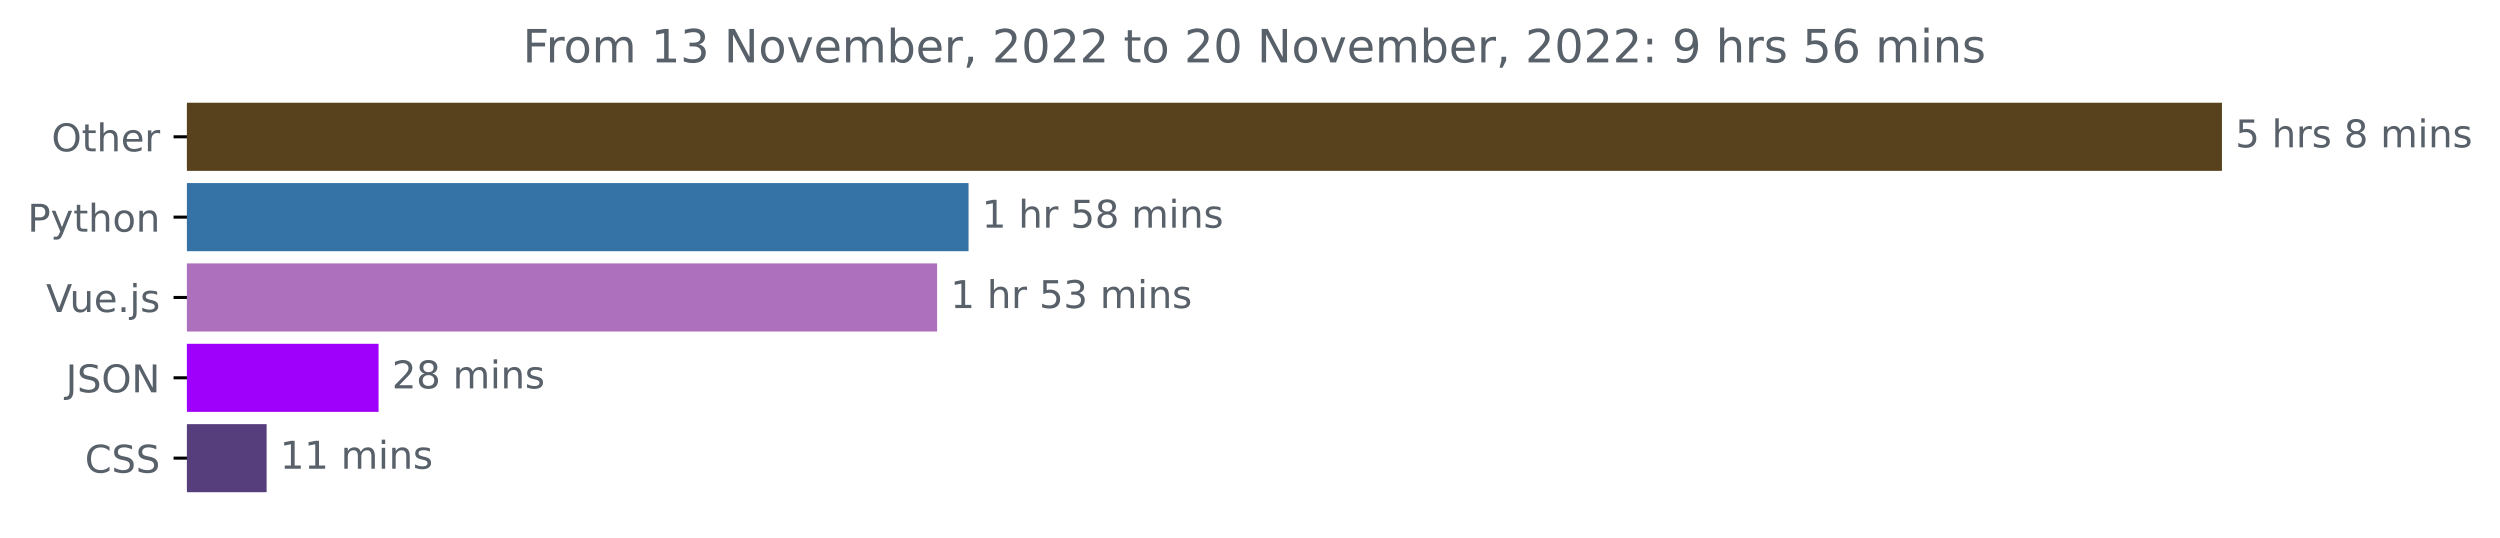
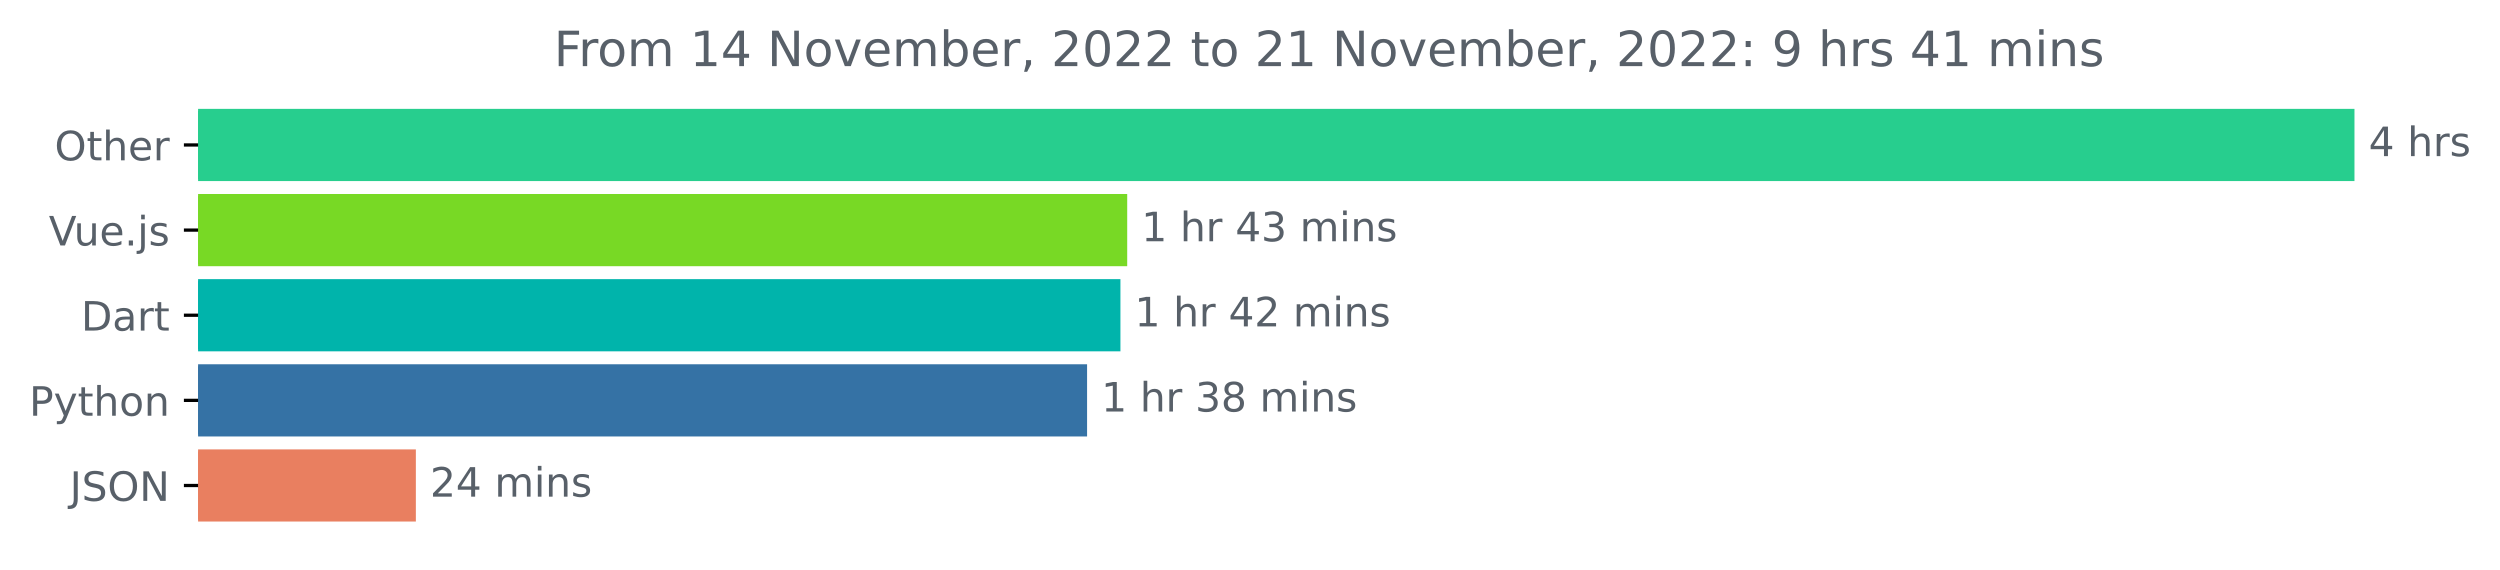
- <svg xmlns="http://www.w3.org/2000/svg" xmlns:xlink="http://www.w3.org/1999/xlink" width="653.474pt" height="140.398pt" viewBox="0 0 653.474 140.398" version="1.1">
+ <svg xmlns="http://www.w3.org/2000/svg" xmlns:xlink="http://www.w3.org/1999/xlink" width="616.69pt" height="140.398pt" viewBox="0 0 616.69 140.398" version="1.1">
  <defs>
    <style type="text/css">*{stroke-linejoin: round; stroke-linecap: butt}</style>
  </defs>
  <g id="figure_1">
    <g id="patch_1">
-       <path d="M 0 140.398  L 653.474 140.398  L 653.474 0  L 0 0  L 0 140.398  z " style="fill: none" />
+       <path d="M 0 140.398  L 616.69 140.398  L 616.69 0  L 0 0  L 0 140.398  z " style="fill: none" />
    </g>
    <g id="axes_1">
      <g id="patch_2">
-         <path d="M 48.862 27.358  L 580.291 27.358  L 580.291 44.158  L 48.862 44.158  z " clip-path="url(#p913237ebcf)" style="fill: #58411d; stroke: #58411d; stroke-linejoin: miter" />
+         <path d="M 48.862 27.358  L 580.291 27.358  L 580.291 44.158  L 48.862 44.158  z " clip-path="url(#pb828138b6b)" style="fill: #27ce8e; stroke: #27ce8e; stroke-linejoin: miter" />
      </g>
      <g id="patch_3">
-         <path d="M 48.862 48.358  L 252.666 48.358  L 252.666 65.158  L 48.862 65.158  z " clip-path="url(#p913237ebcf)" style="fill: #3572a5; stroke: #3572a5; stroke-linejoin: miter" />
+         <path d="M 48.862 48.358  L 277.554 48.358  L 277.554 65.158  L 48.862 65.158  z " clip-path="url(#pb828138b6b)" style="fill: #78d925; stroke: #78d925; stroke-linejoin: miter" />
      </g>
      <g id="patch_4">
-         <path d="M 48.862 69.358  L 244.452 69.358  L 244.452 86.158  L 48.862 86.158  z " clip-path="url(#p913237ebcf)" style="fill: #ac70bc; stroke: #ac70bc; stroke-linejoin: miter" />
+         <path d="M 48.862 69.358  L 275.883 69.358  L 275.883 86.158  L 48.862 86.158  z " clip-path="url(#pb828138b6b)" style="fill: #00b4ab; stroke: #00b4ab; stroke-linejoin: miter" />
      </g>
      <g id="patch_5">
-         <path d="M 48.862 90.358  L 98.453 90.358  L 98.453 107.158  L 48.862 107.158  z " clip-path="url(#p913237ebcf)" style="fill: #9e00fb; stroke: #9e00fb; stroke-linejoin: miter" />
+         <path d="M 48.862 90.358  L 267.656 90.358  L 267.656 107.158  L 48.862 107.158  z " clip-path="url(#pb828138b6b)" style="fill: #3572a5; stroke: #3572a5; stroke-linejoin: miter" />
      </g>
      <g id="patch_6">
-         <path d="M 48.862 111.358  L 69.191 111.358  L 69.191 128.158  L 48.862 128.158  z " clip-path="url(#p913237ebcf)" style="fill: #563d7c; stroke: #563d7c; stroke-linejoin: miter" />
+         <path d="M 48.862 111.358  L 102.082 111.358  L 102.082 128.158  L 48.862 128.158  z " clip-path="url(#pb828138b6b)" style="fill: #e97f60; stroke: #e97f60; stroke-linejoin: miter" />
      </g>
      <g id="matplotlib.axis_1" />
      <g id="matplotlib.axis_2">
        <g id="ytick_1">
          <g id="line2d_1">
            <defs>
-               <path id="m7e9a7aa3b1" d="M 0 0  L -3.5 0  " style="stroke: #000000; stroke-width: 0.8" />
+               <path id="mf70db4b401" d="M 0 0  L -3.5 0  " style="stroke: #000000; stroke-width: 0.8" />
            </defs>
            <g>
-               <use xlink:href="#m7e9a7aa3b1" x="48.862" y="35.758" style="stroke: #000000; stroke-width: 0.8" />
+               <use xlink:href="#mf70db4b401" x="48.862" y="35.758" style="stroke: #000000; stroke-width: 0.8" />
            </g>
          </g>
          <g id="text_1">
            <g style="fill: #586069" transform="translate(13.46875 39.55734)scale(0.1 -0.1)">
              <defs>
                <path id="DejaVuSans-4f" d="M 2522 4238  Q 1834 4238 1429 3725  Q 1025 3213 1025 2328  Q 1025 1447 1429 934  Q 1834 422 2522 422  Q 3209 422 3611 934  Q 4013 1447 4013 2328  Q 4013 3213 3611 3725  Q 3209 4238 2522 4238  z M 2522 4750  Q 3503 4750 4090 4092  Q 4678 3434 4678 2328  Q 4678 1225 4090 567  Q 3503 -91 2522 -91  Q 1538 -91 948 565  Q 359 1222 359 2328  Q 359 3434 948 4092  Q 1538 4750 2522 4750  z " transform="scale(0.015625)" />
                <path id="DejaVuSans-74" d="M 1172 4494  L 1172 3500  L 2356 3500  L 2356 3053  L 1172 3053  L 1172 1153  Q 1172 725 1289 603  Q 1406 481 1766 481  L 2356 481  L 2356 0  L 1766 0  Q 1100 0 847 248  Q 594 497 594 1153  L 594 3053  L 172 3053  L 172 3500  L 594 3500  L 594 4494  L 1172 4494  z " transform="scale(0.015625)" />
                <path id="DejaVuSans-68" d="M 3513 2113  L 3513 0  L 2938 0  L 2938 2094  Q 2938 2591 2744 2837  Q 2550 3084 2163 3084  Q 1697 3084 1428 2787  Q 1159 2491 1159 1978  L 1159 0  L 581 0  L 581 4863  L 1159 4863  L 1159 2956  Q 1366 3272 1645 3428  Q 1925 3584 2291 3584  Q 2894 3584 3203 3211  Q 3513 2838 3513 2113  z " transform="scale(0.015625)" />
                <path id="DejaVuSans-65" d="M 3597 1894  L 3597 1613  L 953 1613  Q 991 1019 1311 708  Q 1631 397 2203 397  Q 2534 397 2845 478  Q 3156 559 3463 722  L 3463 178  Q 3153 47 2828 -22  Q 2503 -91 2169 -91  Q 1331 -91 842 396  Q 353 884 353 1716  Q 353 2575 817 3079  Q 1281 3584 2069 3584  Q 2775 3584 3186 3129  Q 3597 2675 3597 1894  z M 3022 2063  Q 3016 2534 2758 2815  Q 2500 3097 2075 3097  Q 1594 3097 1305 2825  Q 1016 2553 972 2059  L 3022 2063  z " transform="scale(0.015625)" />
                <path id="DejaVuSans-72" d="M 2631 2963  Q 2534 3019 2420 3045  Q 2306 3072 2169 3072  Q 1681 3072 1420 2755  Q 1159 2438 1159 1844  L 1159 0  L 581 0  L 581 3500  L 1159 3500  L 1159 2956  Q 1341 3275 1631 3429  Q 1922 3584 2338 3584  Q 2397 3584 2469 3576  Q 2541 3569 2628 3553  L 2631 2963  z " transform="scale(0.015625)" />
              </defs>
              <use xlink:href="#DejaVuSans-4f" />
              <use xlink:href="#DejaVuSans-74" x="78.711" />
              <use xlink:href="#DejaVuSans-68" x="117.92" />
              <use xlink:href="#DejaVuSans-65" x="181.299" />
              <use xlink:href="#DejaVuSans-72" x="242.822" />
            </g>
          </g>
        </g>
        <g id="ytick_2">
          <g id="line2d_2">
            <g>
-               <use xlink:href="#m7e9a7aa3b1" x="48.862" y="56.758" style="stroke: #000000; stroke-width: 0.8" />
+               <use xlink:href="#mf70db4b401" x="48.862" y="56.758" style="stroke: #000000; stroke-width: 0.8" />
            </g>
          </g>
          <g id="text_2">
-             <g style="fill: #586069" transform="translate(7.2 60.55734)scale(0.1 -0.1)">
+             <g style="fill: #586069" transform="translate(12.04063 60.55734)scale(0.1 -0.1)">
+               <defs>
+                 <path id="DejaVuSans-56" d="M 1831 0  L 50 4666  L 709 4666  L 2188 738  L 3669 4666  L 4325 4666  L 2547 0  L 1831 0  z " transform="scale(0.015625)" />
+                 <path id="DejaVuSans-75" d="M 544 1381  L 544 3500  L 1119 3500  L 1119 1403  Q 1119 906 1312 657  Q 1506 409 1894 409  Q 2359 409 2629 706  Q 2900 1003 2900 1516  L 2900 3500  L 3475 3500  L 3475 0  L 2900 0  L 2900 538  Q 2691 219 2414 64  Q 2138 -91 1772 -91  Q 1169 -91 856 284  Q 544 659 544 1381  z M 1991 3584  L 1991 3584  z " transform="scale(0.015625)" />
+                 <path id="DejaVuSans-2e" d="M 684 794  L 1344 794  L 1344 0  L 684 0  L 684 794  z " transform="scale(0.015625)" />
+                 <path id="DejaVuSans-6a" d="M 603 3500  L 1178 3500  L 1178 -63  Q 1178 -731 923 -1031  Q 669 -1331 103 -1331  L -116 -1331  L -116 -844  L 38 -844  Q 366 -844 484 -692  Q 603 -541 603 -63  L 603 3500  z M 603 4863  L 1178 4863  L 1178 4134  L 603 4134  L 603 4863  z " transform="scale(0.015625)" />
+                 <path id="DejaVuSans-73" d="M 2834 3397  L 2834 2853  Q 2591 2978 2328 3040  Q 2066 3103 1784 3103  Q 1356 3103 1142 2972  Q 928 2841 928 2578  Q 928 2378 1081 2264  Q 1234 2150 1697 2047  L 1894 2003  Q 2506 1872 2764 1633  Q 3022 1394 3022 966  Q 3022 478 2636 193  Q 2250 -91 1575 -91  Q 1294 -91 989 -36  Q 684 19 347 128  L 347 722  Q 666 556 975 473  Q 1284 391 1588 391  Q 1994 391 2212 530  Q 2431 669 2431 922  Q 2431 1156 2273 1281  Q 2116 1406 1581 1522  L 1381 1569  Q 847 1681 609 1914  Q 372 2147 372 2553  Q 372 3047 722 3315  Q 1072 3584 1716 3584  Q 2034 3584 2315 3537  Q 2597 3491 2834 3397  z " transform="scale(0.015625)" />
+               </defs>
+               <use xlink:href="#DejaVuSans-56" />
+               <use xlink:href="#DejaVuSans-75" x="61.658" />
+               <use xlink:href="#DejaVuSans-65" x="125.037" />
+               <use xlink:href="#DejaVuSans-2e" x="186.561" />
+               <use xlink:href="#DejaVuSans-6a" x="218.348" />
+               <use xlink:href="#DejaVuSans-73" x="246.131" />
+             </g>
+           </g>
+         </g>
+         <g id="ytick_3">
+           <g id="line2d_3">
+             <g>
+               <use xlink:href="#mf70db4b401" x="48.862" y="77.758" style="stroke: #000000; stroke-width: 0.8" />
+             </g>
+           </g>
+           <g id="text_3">
+             <g style="fill: #586069" transform="translate(20.00313 81.55734)scale(0.1 -0.1)">
+               <defs>
+                 <path id="DejaVuSans-44" d="M 1259 4147  L 1259 519  L 2022 519  Q 2988 519 3436 956  Q 3884 1394 3884 2338  Q 3884 3275 3436 3711  Q 2988 4147 2022 4147  L 1259 4147  z M 628 4666  L 1925 4666  Q 3281 4666 3915 4102  Q 4550 3538 4550 2338  Q 4550 1131 3912 565  Q 3275 0 1925 0  L 628 0  L 628 4666  z " transform="scale(0.015625)" />
+                 <path id="DejaVuSans-61" d="M 2194 1759  Q 1497 1759 1228 1600  Q 959 1441 959 1056  Q 959 750 1161 570  Q 1363 391 1709 391  Q 2188 391 2477 730  Q 2766 1069 2766 1631  L 2766 1759  L 2194 1759  z M 3341 1997  L 3341 0  L 2766 0  L 2766 531  Q 2569 213 2275 61  Q 1981 -91 1556 -91  Q 1019 -91 701 211  Q 384 513 384 1019  Q 384 1609 779 1909  Q 1175 2209 1959 2209  L 2766 2209  L 2766 2266  Q 2766 2663 2505 2880  Q 2244 3097 1772 3097  Q 1472 3097 1187 3025  Q 903 2953 641 2809  L 641 3341  Q 956 3463 1253 3523  Q 1550 3584 1831 3584  Q 2591 3584 2966 3190  Q 3341 2797 3341 1997  z " transform="scale(0.015625)" />
+               </defs>
+               <use xlink:href="#DejaVuSans-44" />
+               <use xlink:href="#DejaVuSans-61" x="77.002" />
+               <use xlink:href="#DejaVuSans-72" x="138.281" />
+               <use xlink:href="#DejaVuSans-74" x="179.395" />
+             </g>
+           </g>
+         </g>
+         <g id="ytick_4">
+           <g id="line2d_4">
+             <g>
+               <use xlink:href="#mf70db4b401" x="48.862" y="98.758" style="stroke: #000000; stroke-width: 0.8" />
+             </g>
+           </g>
+           <g id="text_4">
+             <g style="fill: #586069" transform="translate(7.2 102.5573)scale(0.1 -0.1)">
              <defs>
                <path id="DejaVuSans-50" d="M 1259 4147  L 1259 2394  L 2053 2394  Q 2494 2394 2734 2622  Q 2975 2850 2975 3272  Q 2975 3691 2734 3919  Q 2494 4147 2053 4147  L 1259 4147  z M 628 4666  L 2053 4666  Q 2838 4666 3239 4311  Q 3641 3956 3641 3272  Q 3641 2581 3239 2228  Q 2838 1875 2053 1875  L 1259 1875  L 1259 0  L 628 0  L 628 4666  z " transform="scale(0.015625)" />
                <path id="DejaVuSans-79" d="M 2059 -325  Q 1816 -950 1584 -1140  Q 1353 -1331 966 -1331  L 506 -1331  L 506 -850  L 844 -850  Q 1081 -850 1212 -737  Q 1344 -625 1503 -206  L 1606 56  L 191 3500  L 800 3500  L 1894 763  L 2988 3500  L 3597 3500  L 2059 -325  z " transform="scale(0.015625)" />
                <path id="DejaVuSans-6f" d="M 1959 3097  Q 1497 3097 1228 2736  Q 959 2375 959 1747  Q 959 1119 1226 758  Q 1494 397 1959 397  Q 2419 397 2687 759  Q 2956 1122 2956 1747  Q 2956 2369 2687 2733  Q 2419 3097 1959 3097  z M 1959 3584  Q 2709 3584 3137 3096  Q 3566 2609 3566 1747  Q 3566 888 3137 398  Q 2709 -91 1959 -91  Q 1206 -91 779 398  Q 353 888 353 1747  Q 353 2609 779 3096  Q 1206 3584 1959 3584  z " transform="scale(0.015625)" />
                <path id="DejaVuSans-6e" d="M 3513 2113  L 3513 0  L 2938 0  L 2938 2094  Q 2938 2591 2744 2837  Q 2550 3084 2163 3084  Q 1697 3084 1428 2787  Q 1159 2491 1159 1978  L 1159 0  L 581 0  L 581 3500  L 1159 3500  L 1159 2956  Q 1366 3272 1645 3428  Q 1925 3584 2291 3584  Q 2894 3584 3203 3211  Q 3513 2838 3513 2113  z " transform="scale(0.015625)" />
              </defs>
              <use xlink:href="#DejaVuSans-50" />
              <use xlink:href="#DejaVuSans-79" x="60.303" />
              <use xlink:href="#DejaVuSans-74" x="119.482" />
              <use xlink:href="#DejaVuSans-68" x="158.691" />
              <use xlink:href="#DejaVuSans-6f" x="222.07" />
              <use xlink:href="#DejaVuSans-6e" x="283.252" />
            </g>
          </g>
        </g>
-         <g id="ytick_3">
-           <g id="line2d_3">
-             <g>
-               <use xlink:href="#m7e9a7aa3b1" x="48.862" y="77.758" style="stroke: #000000; stroke-width: 0.8" />
-             </g>
-           </g>
-           <g id="text_3">
-             <g style="fill: #586069" transform="translate(12.04063 81.55734)scale(0.1 -0.1)">
-               <defs>
-                 <path id="DejaVuSans-56" d="M 1831 0  L 50 4666  L 709 4666  L 2188 738  L 3669 4666  L 4325 4666  L 2547 0  L 1831 0  z " transform="scale(0.015625)" />
-                 <path id="DejaVuSans-75" d="M 544 1381  L 544 3500  L 1119 3500  L 1119 1403  Q 1119 906 1312 657  Q 1506 409 1894 409  Q 2359 409 2629 706  Q 2900 1003 2900 1516  L 2900 3500  L 3475 3500  L 3475 0  L 2900 0  L 2900 538  Q 2691 219 2414 64  Q 2138 -91 1772 -91  Q 1169 -91 856 284  Q 544 659 544 1381  z M 1991 3584  L 1991 3584  z " transform="scale(0.015625)" />
-                 <path id="DejaVuSans-2e" d="M 684 794  L 1344 794  L 1344 0  L 684 0  L 684 794  z " transform="scale(0.015625)" />
-                 <path id="DejaVuSans-6a" d="M 603 3500  L 1178 3500  L 1178 -63  Q 1178 -731 923 -1031  Q 669 -1331 103 -1331  L -116 -1331  L -116 -844  L 38 -844  Q 366 -844 484 -692  Q 603 -541 603 -63  L 603 3500  z M 603 4863  L 1178 4863  L 1178 4134  L 603 4134  L 603 4863  z " transform="scale(0.015625)" />
-                 <path id="DejaVuSans-73" d="M 2834 3397  L 2834 2853  Q 2591 2978 2328 3040  Q 2066 3103 1784 3103  Q 1356 3103 1142 2972  Q 928 2841 928 2578  Q 928 2378 1081 2264  Q 1234 2150 1697 2047  L 1894 2003  Q 2506 1872 2764 1633  Q 3022 1394 3022 966  Q 3022 478 2636 193  Q 2250 -91 1575 -91  Q 1294 -91 989 -36  Q 684 19 347 128  L 347 722  Q 666 556 975 473  Q 1284 391 1588 391  Q 1994 391 2212 530  Q 2431 669 2431 922  Q 2431 1156 2273 1281  Q 2116 1406 1581 1522  L 1381 1569  Q 847 1681 609 1914  Q 372 2147 372 2553  Q 372 3047 722 3315  Q 1072 3584 1716 3584  Q 2034 3584 2315 3537  Q 2597 3491 2834 3397  z " transform="scale(0.015625)" />
-               </defs>
-               <use xlink:href="#DejaVuSans-56" />
-               <use xlink:href="#DejaVuSans-75" x="61.658" />
-               <use xlink:href="#DejaVuSans-65" x="125.037" />
-               <use xlink:href="#DejaVuSans-2e" x="186.561" />
-               <use xlink:href="#DejaVuSans-6a" x="218.348" />
-               <use xlink:href="#DejaVuSans-73" x="246.131" />
-             </g>
-           </g>
-         </g>
-         <g id="ytick_4">
-           <g id="line2d_4">
-             <g>
-               <use xlink:href="#m7e9a7aa3b1" x="48.862" y="98.758" style="stroke: #000000; stroke-width: 0.8" />
-             </g>
-           </g>
-           <g id="text_4">
-             <g style="fill: #586069" transform="translate(17.21094 102.5573)scale(0.1 -0.1)">
+         <g id="ytick_5">
+           <g id="line2d_5">
+             <g>
+               <use xlink:href="#mf70db4b401" x="48.862" y="119.758" style="stroke: #000000; stroke-width: 0.8" />
+             </g>
+           </g>
+           <g id="text_5">
+             <g style="fill: #586069" transform="translate(17.21094 123.5573)scale(0.1 -0.1)">
              <defs>
                <path id="DejaVuSans-4a" d="M 628 4666  L 1259 4666  L 1259 325  Q 1259 -519 939 -900  Q 619 -1281 -91 -1281  L -331 -1281  L -331 -750  L -134 -750  Q 284 -750 456 -515  Q 628 -281 628 325  L 628 4666  z " transform="scale(0.015625)" />
                <path id="DejaVuSans-53" d="M 3425 4513  L 3425 3897  Q 3066 4069 2747 4153  Q 2428 4238 2131 4238  Q 1616 4238 1336 4038  Q 1056 3838 1056 3469  Q 1056 3159 1242 3001  Q 1428 2844 1947 2747  L 2328 2669  Q 3034 2534 3370 2195  Q 3706 1856 3706 1288  Q 3706 609 3251 259  Q 2797 -91 1919 -91  Q 1588 -91 1214 -16  Q 841 59 441 206  L 441 856  Q 825 641 1194 531  Q 1563 422 1919 422  Q 2459 422 2753 634  Q 3047 847 3047 1241  Q 3047 1584 2836 1778  Q 2625 1972 2144 2069  L 1759 2144  Q 1053 2284 737 2584  Q 422 2884 422 3419  Q 422 4038 858 4394  Q 1294 4750 2059 4750  Q 2388 4750 2728 4690  Q 3069 4631 3425 4513  z " transform="scale(0.015625)" />
                <path id="DejaVuSans-4e" d="M 628 4666  L 1478 4666  L 3547 763  L 3547 4666  L 4159 4666  L 4159 0  L 3309 0  L 1241 3903  L 1241 0  L 628 0  L 628 4666  z " transform="scale(0.015625)" />
              </defs>
              <use xlink:href="#DejaVuSans-4a" />
              <use xlink:href="#DejaVuSans-53" x="29.492" />
              <use xlink:href="#DejaVuSans-4f" x="92.969" />
              <use xlink:href="#DejaVuSans-4e" x="171.68" />
            </g>
          </g>
        </g>
-         <g id="ytick_5">
-           <g id="line2d_5">
-             <g>
-               <use xlink:href="#m7e9a7aa3b1" x="48.862" y="119.758" style="stroke: #000000; stroke-width: 0.8" />
-             </g>
-           </g>
-           <g id="text_5">
-             <g style="fill: #586069" transform="translate(22.18281 123.5573)scale(0.1 -0.1)">
-               <defs>
-                 <path id="DejaVuSans-43" d="M 4122 4306  L 4122 3641  Q 3803 3938 3442 4084  Q 3081 4231 2675 4231  Q 1875 4231 1450 3742  Q 1025 3253 1025 2328  Q 1025 1406 1450 917  Q 1875 428 2675 428  Q 3081 428 3442 575  Q 3803 722 4122 1019  L 4122 359  Q 3791 134 3420 21  Q 3050 -91 2638 -91  Q 1578 -91 968 557  Q 359 1206 359 2328  Q 359 3453 968 4101  Q 1578 4750 2638 4750  Q 3056 4750 3426 4639  Q 3797 4528 4122 4306  z " transform="scale(0.015625)" />
-               </defs>
-               <use xlink:href="#DejaVuSans-43" />
-               <use xlink:href="#DejaVuSans-53" x="69.824" />
-               <use xlink:href="#DejaVuSans-53" x="133.301" />
-             </g>
-           </g>
-         </g>
      </g>
      <g id="text_6">
        <g style="fill: #586069" transform="translate(584.2911 38.5175)scale(0.1 -0.1)">
          <defs>
-             <path id="DejaVuSans-35" d="M 691 4666  L 3169 4666  L 3169 4134  L 1269 4134  L 1269 2991  Q 1406 3038 1543 3061  Q 1681 3084 1819 3084  Q 2600 3084 3056 2656  Q 3513 2228 3513 1497  Q 3513 744 3044 326  Q 2575 -91 1722 -91  Q 1428 -91 1123 -41  Q 819 9 494 109  L 494 744  Q 775 591 1075 516  Q 1375 441 1709 441  Q 2250 441 2565 725  Q 2881 1009 2881 1497  Q 2881 1984 2565 2268  Q 2250 2553 1709 2553  Q 1456 2553 1204 2497  Q 953 2441 691 2322  L 691 4666  z " transform="scale(0.015625)" />
+             <path id="DejaVuSans-34" d="M 2419 4116  L 825 1625  L 2419 1625  L 2419 4116  z M 2253 4666  L 3047 4666  L 3047 1625  L 3713 1625  L 3713 1100  L 3047 1100  L 3047 0  L 2419 0  L 2419 1100  L 313 1100  L 313 1709  L 2253 4666  z " transform="scale(0.015625)" />
            <path id="DejaVuSans-20" transform="scale(0.015625)" />
-             <path id="DejaVuSans-38" d="M 2034 2216  Q 1584 2216 1326 1975  Q 1069 1734 1069 1313  Q 1069 891 1326 650  Q 1584 409 2034 409  Q 2484 409 2743 651  Q 3003 894 3003 1313  Q 3003 1734 2745 1975  Q 2488 2216 2034 2216  z M 1403 2484  Q 997 2584 770 2862  Q 544 3141 544 3541  Q 544 4100 942 4425  Q 1341 4750 2034 4750  Q 2731 4750 3128 4425  Q 3525 4100 3525 3541  Q 3525 3141 3298 2862  Q 3072 2584 2669 2484  Q 3125 2378 3379 2068  Q 3634 1759 3634 1313  Q 3634 634 3220 271  Q 2806 -91 2034 -91  Q 1263 -91 848 271  Q 434 634 434 1313  Q 434 1759 690 2068  Q 947 2378 1403 2484  z M 1172 3481  Q 1172 3119 1398 2916  Q 1625 2713 2034 2713  Q 2441 2713 2670 2916  Q 2900 3119 2900 3481  Q 2900 3844 2670 4047  Q 2441 4250 2034 4250  Q 1625 4250 1398 4047  Q 1172 3844 1172 3481  z " transform="scale(0.015625)" />
-             <path id="DejaVuSans-6d" d="M 3328 2828  Q 3544 3216 3844 3400  Q 4144 3584 4550 3584  Q 5097 3584 5394 3201  Q 5691 2819 5691 2113  L 5691 0  L 5113 0  L 5113 2094  Q 5113 2597 4934 2840  Q 4756 3084 4391 3084  Q 3944 3084 3684 2787  Q 3425 2491 3425 1978  L 3425 0  L 2847 0  L 2847 2094  Q 2847 2600 2669 2842  Q 2491 3084 2119 3084  Q 1678 3084 1418 2786  Q 1159 2488 1159 1978  L 1159 0  L 581 0  L 581 3500  L 1159 3500  L 1159 2956  Q 1356 3278 1631 3431  Q 1906 3584 2284 3584  Q 2666 3584 2933 3390  Q 3200 3197 3328 2828  z " transform="scale(0.015625)" />
-             <path id="DejaVuSans-69" d="M 603 3500  L 1178 3500  L 1178 0  L 603 0  L 603 3500  z M 603 4863  L 1178 4863  L 1178 4134  L 603 4134  L 603 4863  z " transform="scale(0.015625)" />
-           </defs>
-           <use xlink:href="#DejaVuSans-35" />
+           </defs>
+           <use xlink:href="#DejaVuSans-34" />
          <use xlink:href="#DejaVuSans-20" x="63.623" />
          <use xlink:href="#DejaVuSans-68" x="95.41" />
          <use xlink:href="#DejaVuSans-72" x="158.789" />
          <use xlink:href="#DejaVuSans-73" x="199.902" />
-           <use xlink:href="#DejaVuSans-20" x="252.002" />
-           <use xlink:href="#DejaVuSans-38" x="283.789" />
-           <use xlink:href="#DejaVuSans-20" x="347.412" />
-           <use xlink:href="#DejaVuSans-6d" x="379.199" />
-           <use xlink:href="#DejaVuSans-69" x="476.611" />
-           <use xlink:href="#DejaVuSans-6e" x="504.395" />
-           <use xlink:href="#DejaVuSans-73" x="567.773" />
        </g>
      </g>
      <g id="text_7">
-         <g style="fill: #586069" transform="translate(256.6658 59.5175)scale(0.1 -0.1)">
+         <g style="fill: #586069" transform="translate(281.5542 59.5175)scale(0.1 -0.1)">
          <defs>
            <path id="DejaVuSans-31" d="M 794 531  L 1825 531  L 1825 4091  L 703 3866  L 703 4441  L 1819 4666  L 2450 4666  L 2450 531  L 3481 531  L 3481 0  L 794 0  L 794 531  z " transform="scale(0.015625)" />
+             <path id="DejaVuSans-33" d="M 2597 2516  Q 3050 2419 3304 2112  Q 3559 1806 3559 1356  Q 3559 666 3084 287  Q 2609 -91 1734 -91  Q 1441 -91 1130 -33  Q 819 25 488 141  L 488 750  Q 750 597 1062 519  Q 1375 441 1716 441  Q 2309 441 2620 675  Q 2931 909 2931 1356  Q 2931 1769 2642 2001  Q 2353 2234 1838 2234  L 1294 2234  L 1294 2753  L 1863 2753  Q 2328 2753 2575 2939  Q 2822 3125 2822 3475  Q 2822 3834 2567 4026  Q 2313 4219 1838 4219  Q 1578 4219 1281 4162  Q 984 4106 628 3988  L 628 4550  Q 988 4650 1302 4700  Q 1616 4750 1894 4750  Q 2613 4750 3031 4423  Q 3450 4097 3450 3541  Q 3450 3153 3228 2886  Q 3006 2619 2597 2516  z " transform="scale(0.015625)" />
+             <path id="DejaVuSans-6d" d="M 3328 2828  Q 3544 3216 3844 3400  Q 4144 3584 4550 3584  Q 5097 3584 5394 3201  Q 5691 2819 5691 2113  L 5691 0  L 5113 0  L 5113 2094  Q 5113 2597 4934 2840  Q 4756 3084 4391 3084  Q 3944 3084 3684 2787  Q 3425 2491 3425 1978  L 3425 0  L 2847 0  L 2847 2094  Q 2847 2600 2669 2842  Q 2491 3084 2119 3084  Q 1678 3084 1418 2786  Q 1159 2488 1159 1978  L 1159 0  L 581 0  L 581 3500  L 1159 3500  L 1159 2956  Q 1356 3278 1631 3431  Q 1906 3584 2284 3584  Q 2666 3584 2933 3390  Q 3200 3197 3328 2828  z " transform="scale(0.015625)" />
+             <path id="DejaVuSans-69" d="M 603 3500  L 1178 3500  L 1178 0  L 603 0  L 603 3500  z M 603 4863  L 1178 4863  L 1178 4134  L 603 4134  L 603 4863  z " transform="scale(0.015625)" />
          </defs>
          <use xlink:href="#DejaVuSans-31" />
          <use xlink:href="#DejaVuSans-20" x="63.623" />
          <use xlink:href="#DejaVuSans-68" x="95.41" />
          <use xlink:href="#DejaVuSans-72" x="158.789" />
          <use xlink:href="#DejaVuSans-20" x="199.902" />
-           <use xlink:href="#DejaVuSans-35" x="231.689" />
+           <use xlink:href="#DejaVuSans-34" x="231.689" />
+           <use xlink:href="#DejaVuSans-33" x="295.312" />
+           <use xlink:href="#DejaVuSans-20" x="358.936" />
+           <use xlink:href="#DejaVuSans-6d" x="390.723" />
+           <use xlink:href="#DejaVuSans-69" x="488.135" />
+           <use xlink:href="#DejaVuSans-6e" x="515.918" />
+           <use xlink:href="#DejaVuSans-73" x="579.297" />
+         </g>
+       </g>
+       <g id="text_8">
+         <g style="fill: #586069" transform="translate(279.883 80.5175)scale(0.1 -0.1)">
+           <defs>
+             <path id="DejaVuSans-32" d="M 1228 531  L 3431 531  L 3431 0  L 469 0  L 469 531  Q 828 903 1448 1529  Q 2069 2156 2228 2338  Q 2531 2678 2651 2914  Q 2772 3150 2772 3378  Q 2772 3750 2511 3984  Q 2250 4219 1831 4219  Q 1534 4219 1204 4116  Q 875 4013 500 3803  L 500 4441  Q 881 4594 1212 4672  Q 1544 4750 1819 4750  Q 2544 4750 2975 4387  Q 3406 4025 3406 3419  Q 3406 3131 3298 2873  Q 3191 2616 2906 2266  Q 2828 2175 2409 1742  Q 1991 1309 1228 531  z " transform="scale(0.015625)" />
+           </defs>
+           <use xlink:href="#DejaVuSans-31" />
+           <use xlink:href="#DejaVuSans-20" x="63.623" />
+           <use xlink:href="#DejaVuSans-68" x="95.41" />
+           <use xlink:href="#DejaVuSans-72" x="158.789" />
+           <use xlink:href="#DejaVuSans-20" x="199.902" />
+           <use xlink:href="#DejaVuSans-34" x="231.689" />
+           <use xlink:href="#DejaVuSans-32" x="295.312" />
+           <use xlink:href="#DejaVuSans-20" x="358.936" />
+           <use xlink:href="#DejaVuSans-6d" x="390.723" />
+           <use xlink:href="#DejaVuSans-69" x="488.135" />
+           <use xlink:href="#DejaVuSans-6e" x="515.918" />
+           <use xlink:href="#DejaVuSans-73" x="579.297" />
+         </g>
+       </g>
+       <g id="text_9">
+         <g style="fill: #586069" transform="translate(271.6558 101.5175)scale(0.1 -0.1)">
+           <defs>
+             <path id="DejaVuSans-38" d="M 2034 2216  Q 1584 2216 1326 1975  Q 1069 1734 1069 1313  Q 1069 891 1326 650  Q 1584 409 2034 409  Q 2484 409 2743 651  Q 3003 894 3003 1313  Q 3003 1734 2745 1975  Q 2488 2216 2034 2216  z M 1403 2484  Q 997 2584 770 2862  Q 544 3141 544 3541  Q 544 4100 942 4425  Q 1341 4750 2034 4750  Q 2731 4750 3128 4425  Q 3525 4100 3525 3541  Q 3525 3141 3298 2862  Q 3072 2584 2669 2484  Q 3125 2378 3379 2068  Q 3634 1759 3634 1313  Q 3634 634 3220 271  Q 2806 -91 2034 -91  Q 1263 -91 848 271  Q 434 634 434 1313  Q 434 1759 690 2068  Q 947 2378 1403 2484  z M 1172 3481  Q 1172 3119 1398 2916  Q 1625 2713 2034 2713  Q 2441 2713 2670 2916  Q 2900 3119 2900 3481  Q 2900 3844 2670 4047  Q 2441 4250 2034 4250  Q 1625 4250 1398 4047  Q 1172 3844 1172 3481  z " transform="scale(0.015625)" />
+           </defs>
+           <use xlink:href="#DejaVuSans-31" />
+           <use xlink:href="#DejaVuSans-20" x="63.623" />
+           <use xlink:href="#DejaVuSans-68" x="95.41" />
+           <use xlink:href="#DejaVuSans-72" x="158.789" />
+           <use xlink:href="#DejaVuSans-20" x="199.902" />
+           <use xlink:href="#DejaVuSans-33" x="231.689" />
          <use xlink:href="#DejaVuSans-38" x="295.312" />
          <use xlink:href="#DejaVuSans-20" x="358.936" />
          <use xlink:href="#DejaVuSans-6d" x="390.723" />
          <use xlink:href="#DejaVuSans-69" x="488.135" />
          <use xlink:href="#DejaVuSans-6e" x="515.918" />
          <use xlink:href="#DejaVuSans-73" x="579.297" />
        </g>
      </g>
-       <g id="text_8">
-         <g style="fill: #586069" transform="translate(248.452 80.5175)scale(0.1 -0.1)">
-           <defs>
-             <path id="DejaVuSans-33" d="M 2597 2516  Q 3050 2419 3304 2112  Q 3559 1806 3559 1356  Q 3559 666 3084 287  Q 2609 -91 1734 -91  Q 1441 -91 1130 -33  Q 819 25 488 141  L 488 750  Q 750 597 1062 519  Q 1375 441 1716 441  Q 2309 441 2620 675  Q 2931 909 2931 1356  Q 2931 1769 2642 2001  Q 2353 2234 1838 2234  L 1294 2234  L 1294 2753  L 1863 2753  Q 2328 2753 2575 2939  Q 2822 3125 2822 3475  Q 2822 3834 2567 4026  Q 2313 4219 1838 4219  Q 1578 4219 1281 4162  Q 984 4106 628 3988  L 628 4550  Q 988 4650 1302 4700  Q 1616 4750 1894 4750  Q 2613 4750 3031 4423  Q 3450 4097 3450 3541  Q 3450 3153 3228 2886  Q 3006 2619 2597 2516  z " transform="scale(0.015625)" />
-           </defs>
-           <use xlink:href="#DejaVuSans-31" />
-           <use xlink:href="#DejaVuSans-20" x="63.623" />
-           <use xlink:href="#DejaVuSans-68" x="95.41" />
-           <use xlink:href="#DejaVuSans-72" x="158.789" />
-           <use xlink:href="#DejaVuSans-20" x="199.902" />
-           <use xlink:href="#DejaVuSans-35" x="231.689" />
-           <use xlink:href="#DejaVuSans-33" x="295.312" />
-           <use xlink:href="#DejaVuSans-20" x="358.936" />
-           <use xlink:href="#DejaVuSans-6d" x="390.723" />
-           <use xlink:href="#DejaVuSans-69" x="488.135" />
-           <use xlink:href="#DejaVuSans-6e" x="515.918" />
-           <use xlink:href="#DejaVuSans-73" x="579.297" />
-         </g>
-       </g>
-       <g id="text_9">
-         <g style="fill: #586069" transform="translate(102.4529 101.5175)scale(0.1 -0.1)">
-           <defs>
-             <path id="DejaVuSans-32" d="M 1228 531  L 3431 531  L 3431 0  L 469 0  L 469 531  Q 828 903 1448 1529  Q 2069 2156 2228 2338  Q 2531 2678 2651 2914  Q 2772 3150 2772 3378  Q 2772 3750 2511 3984  Q 2250 4219 1831 4219  Q 1534 4219 1204 4116  Q 875 4013 500 3803  L 500 4441  Q 881 4594 1212 4672  Q 1544 4750 1819 4750  Q 2544 4750 2975 4387  Q 3406 4025 3406 3419  Q 3406 3131 3298 2873  Q 3191 2616 2906 2266  Q 2828 2175 2409 1742  Q 1991 1309 1228 531  z " transform="scale(0.015625)" />
-           </defs>
+       <g id="text_10">
+         <g style="fill: #586069" transform="translate(106.0825 122.5175)scale(0.1 -0.1)">
          <use xlink:href="#DejaVuSans-32" />
-           <use xlink:href="#DejaVuSans-38" x="63.623" />
-           <use xlink:href="#DejaVuSans-20" x="127.246" />
-           <use xlink:href="#DejaVuSans-6d" x="159.033" />
-           <use xlink:href="#DejaVuSans-69" x="256.445" />
-           <use xlink:href="#DejaVuSans-6e" x="284.229" />
-           <use xlink:href="#DejaVuSans-73" x="347.607" />
-         </g>
-       </g>
-       <g id="text_10">
-         <g style="fill: #586069" transform="translate(73.19149 122.5175)scale(0.1 -0.1)">
-           <use xlink:href="#DejaVuSans-31" />
-           <use xlink:href="#DejaVuSans-31" x="63.623" />
+           <use xlink:href="#DejaVuSans-34" x="63.623" />
          <use xlink:href="#DejaVuSans-20" x="127.246" />
          <use xlink:href="#DejaVuSans-6d" x="159.033" />
          <use xlink:href="#DejaVuSans-69" x="256.445" />
          <use xlink:href="#DejaVuSans-6e" x="284.229" />
          <use xlink:href="#DejaVuSans-73" x="347.607" />
        </g>
      </g>
      <g id="text_11">
        <g style="fill: #586069" transform="translate(136.6387 16.31812)scale(0.12 -0.12)">
          <defs>
            <path id="DejaVuSans-46" d="M 628 4666  L 3309 4666  L 3309 4134  L 1259 4134  L 1259 2759  L 3109 2759  L 3109 2228  L 1259 2228  L 1259 0  L 628 0  L 628 4666  z " transform="scale(0.015625)" />
            <path id="DejaVuSans-76" d="M 191 3500  L 800 3500  L 1894 563  L 2988 3500  L 3597 3500  L 2284 0  L 1503 0  L 191 3500  z " transform="scale(0.015625)" />
            <path id="DejaVuSans-62" d="M 3116 1747  Q 3116 2381 2855 2742  Q 2594 3103 2138 3103  Q 1681 3103 1420 2742  Q 1159 2381 1159 1747  Q 1159 1113 1420 752  Q 1681 391 2138 391  Q 2594 391 2855 752  Q 3116 1113 3116 1747  z M 1159 2969  Q 1341 3281 1617 3432  Q 1894 3584 2278 3584  Q 2916 3584 3314 3078  Q 3713 2572 3713 1747  Q 3713 922 3314 415  Q 2916 -91 2278 -91  Q 1894 -91 1617 61  Q 1341 213 1159 525  L 1159 0  L 581 0  L 581 4863  L 1159 4863  L 1159 2969  z " transform="scale(0.015625)" />
            <path id="DejaVuSans-2c" d="M 750 794  L 1409 794  L 1409 256  L 897 -744  L 494 -744  L 750 256  L 750 794  z " transform="scale(0.015625)" />
            <path id="DejaVuSans-30" d="M 2034 4250  Q 1547 4250 1301 3770  Q 1056 3291 1056 2328  Q 1056 1369 1301 889  Q 1547 409 2034 409  Q 2525 409 2770 889  Q 3016 1369 3016 2328  Q 3016 3291 2770 3770  Q 2525 4250 2034 4250  z M 2034 4750  Q 2819 4750 3233 4129  Q 3647 3509 3647 2328  Q 3647 1150 3233 529  Q 2819 -91 2034 -91  Q 1250 -91 836 529  Q 422 1150 422 2328  Q 422 3509 836 4129  Q 1250 4750 2034 4750  z " transform="scale(0.015625)" />
            <path id="DejaVuSans-3a" d="M 750 794  L 1409 794  L 1409 0  L 750 0  L 750 794  z M 750 3309  L 1409 3309  L 1409 2516  L 750 2516  L 750 3309  z " transform="scale(0.015625)" />
            <path id="DejaVuSans-39" d="M 703 97  L 703 672  Q 941 559 1184 500  Q 1428 441 1663 441  Q 2288 441 2617 861  Q 2947 1281 2994 2138  Q 2813 1869 2534 1725  Q 2256 1581 1919 1581  Q 1219 1581 811 2004  Q 403 2428 403 3163  Q 403 3881 828 4315  Q 1253 4750 1959 4750  Q 2769 4750 3195 4129  Q 3622 3509 3622 2328  Q 3622 1225 3098 567  Q 2575 -91 1691 -91  Q 1453 -91 1209 -44  Q 966 3 703 97  z M 1959 2075  Q 2384 2075 2632 2365  Q 2881 2656 2881 3163  Q 2881 3666 2632 3958  Q 2384 4250 1959 4250  Q 1534 4250 1286 3958  Q 1038 3666 1038 3163  Q 1038 2656 1286 2365  Q 1534 2075 1959 2075  z " transform="scale(0.015625)" />
-             <path id="DejaVuSans-36" d="M 2113 2584  Q 1688 2584 1439 2293  Q 1191 2003 1191 1497  Q 1191 994 1439 701  Q 1688 409 2113 409  Q 2538 409 2786 701  Q 3034 994 3034 1497  Q 3034 2003 2786 2293  Q 2538 2584 2113 2584  z M 3366 4563  L 3366 3988  Q 3128 4100 2886 4159  Q 2644 4219 2406 4219  Q 1781 4219 1451 3797  Q 1122 3375 1075 2522  Q 1259 2794 1537 2939  Q 1816 3084 2150 3084  Q 2853 3084 3261 2657  Q 3669 2231 3669 1497  Q 3669 778 3244 343  Q 2819 -91 2113 -91  Q 1303 -91 875 529  Q 447 1150 447 2328  Q 447 3434 972 4092  Q 1497 4750 2381 4750  Q 2619 4750 2861 4703  Q 3103 4656 3366 4563  z " transform="scale(0.015625)" />
          </defs>
          <use xlink:href="#DejaVuSans-46" />
          <use xlink:href="#DejaVuSans-72" x="50.27" />
          <use xlink:href="#DejaVuSans-6f" x="89.133" />
          <use xlink:href="#DejaVuSans-6d" x="150.314" />
          <use xlink:href="#DejaVuSans-20" x="247.727" />
          <use xlink:href="#DejaVuSans-31" x="279.514" />
-           <use xlink:href="#DejaVuSans-33" x="343.137" />
+           <use xlink:href="#DejaVuSans-34" x="343.137" />
          <use xlink:href="#DejaVuSans-20" x="406.76" />
          <use xlink:href="#DejaVuSans-4e" x="438.547" />
          <use xlink:href="#DejaVuSans-6f" x="513.352" />
          <use xlink:href="#DejaVuSans-76" x="574.533" />
          <use xlink:href="#DejaVuSans-65" x="633.713" />
          <use xlink:href="#DejaVuSans-6d" x="695.236" />
          <use xlink:href="#DejaVuSans-62" x="792.648" />
          <use xlink:href="#DejaVuSans-65" x="856.125" />
          <use xlink:href="#DejaVuSans-72" x="917.648" />
          <use xlink:href="#DejaVuSans-2c" x="958.762" />
          <use xlink:href="#DejaVuSans-20" x="990.549" />
          <use xlink:href="#DejaVuSans-32" x="1022.336" />
          <use xlink:href="#DejaVuSans-30" x="1085.959" />
          <use xlink:href="#DejaVuSans-32" x="1149.582" />
          <use xlink:href="#DejaVuSans-32" x="1213.205" />
          <use xlink:href="#DejaVuSans-20" x="1276.828" />
          <use xlink:href="#DejaVuSans-74" x="1308.615" />
          <use xlink:href="#DejaVuSans-6f" x="1347.824" />
          <use xlink:href="#DejaVuSans-20" x="1409.006" />
          <use xlink:href="#DejaVuSans-32" x="1440.793" />
-           <use xlink:href="#DejaVuSans-30" x="1504.416" />
+           <use xlink:href="#DejaVuSans-31" x="1504.416" />
          <use xlink:href="#DejaVuSans-20" x="1568.039" />
          <use xlink:href="#DejaVuSans-4e" x="1599.826" />
          <use xlink:href="#DejaVuSans-6f" x="1674.631" />
          <use xlink:href="#DejaVuSans-76" x="1735.812" />
          <use xlink:href="#DejaVuSans-65" x="1794.992" />
          <use xlink:href="#DejaVuSans-6d" x="1856.516" />
          <use xlink:href="#DejaVuSans-62" x="1953.928" />
          <use xlink:href="#DejaVuSans-65" x="2017.404" />
          <use xlink:href="#DejaVuSans-72" x="2078.928" />
          <use xlink:href="#DejaVuSans-2c" x="2120.041" />
          <use xlink:href="#DejaVuSans-20" x="2151.828" />
          <use xlink:href="#DejaVuSans-32" x="2183.615" />
          <use xlink:href="#DejaVuSans-30" x="2247.238" />
          <use xlink:href="#DejaVuSans-32" x="2310.861" />
          <use xlink:href="#DejaVuSans-32" x="2374.484" />
          <use xlink:href="#DejaVuSans-3a" x="2438.107" />
          <use xlink:href="#DejaVuSans-20" x="2471.799" />
          <use xlink:href="#DejaVuSans-39" x="2503.586" />
          <use xlink:href="#DejaVuSans-20" x="2567.209" />
          <use xlink:href="#DejaVuSans-68" x="2598.996" />
          <use xlink:href="#DejaVuSans-72" x="2662.375" />
          <use xlink:href="#DejaVuSans-73" x="2703.488" />
          <use xlink:href="#DejaVuSans-20" x="2755.588" />
-           <use xlink:href="#DejaVuSans-35" x="2787.375" />
-           <use xlink:href="#DejaVuSans-36" x="2850.998" />
+           <use xlink:href="#DejaVuSans-34" x="2787.375" />
+           <use xlink:href="#DejaVuSans-31" x="2850.998" />
          <use xlink:href="#DejaVuSans-20" x="2914.621" />
          <use xlink:href="#DejaVuSans-6d" x="2946.408" />
          <use xlink:href="#DejaVuSans-69" x="3043.82" />
          <use xlink:href="#DejaVuSans-6e" x="3071.604" />
          <use xlink:href="#DejaVuSans-73" x="3134.982" />
        </g>
      </g>
    </g>
  </g>
  <defs>
-     <clipPath id="p913237ebcf">
+     <clipPath id="pb828138b6b">
      <rect x="48.862" y="22.318" width="558" height="110.88" />
    </clipPath>
  </defs>
</svg>
